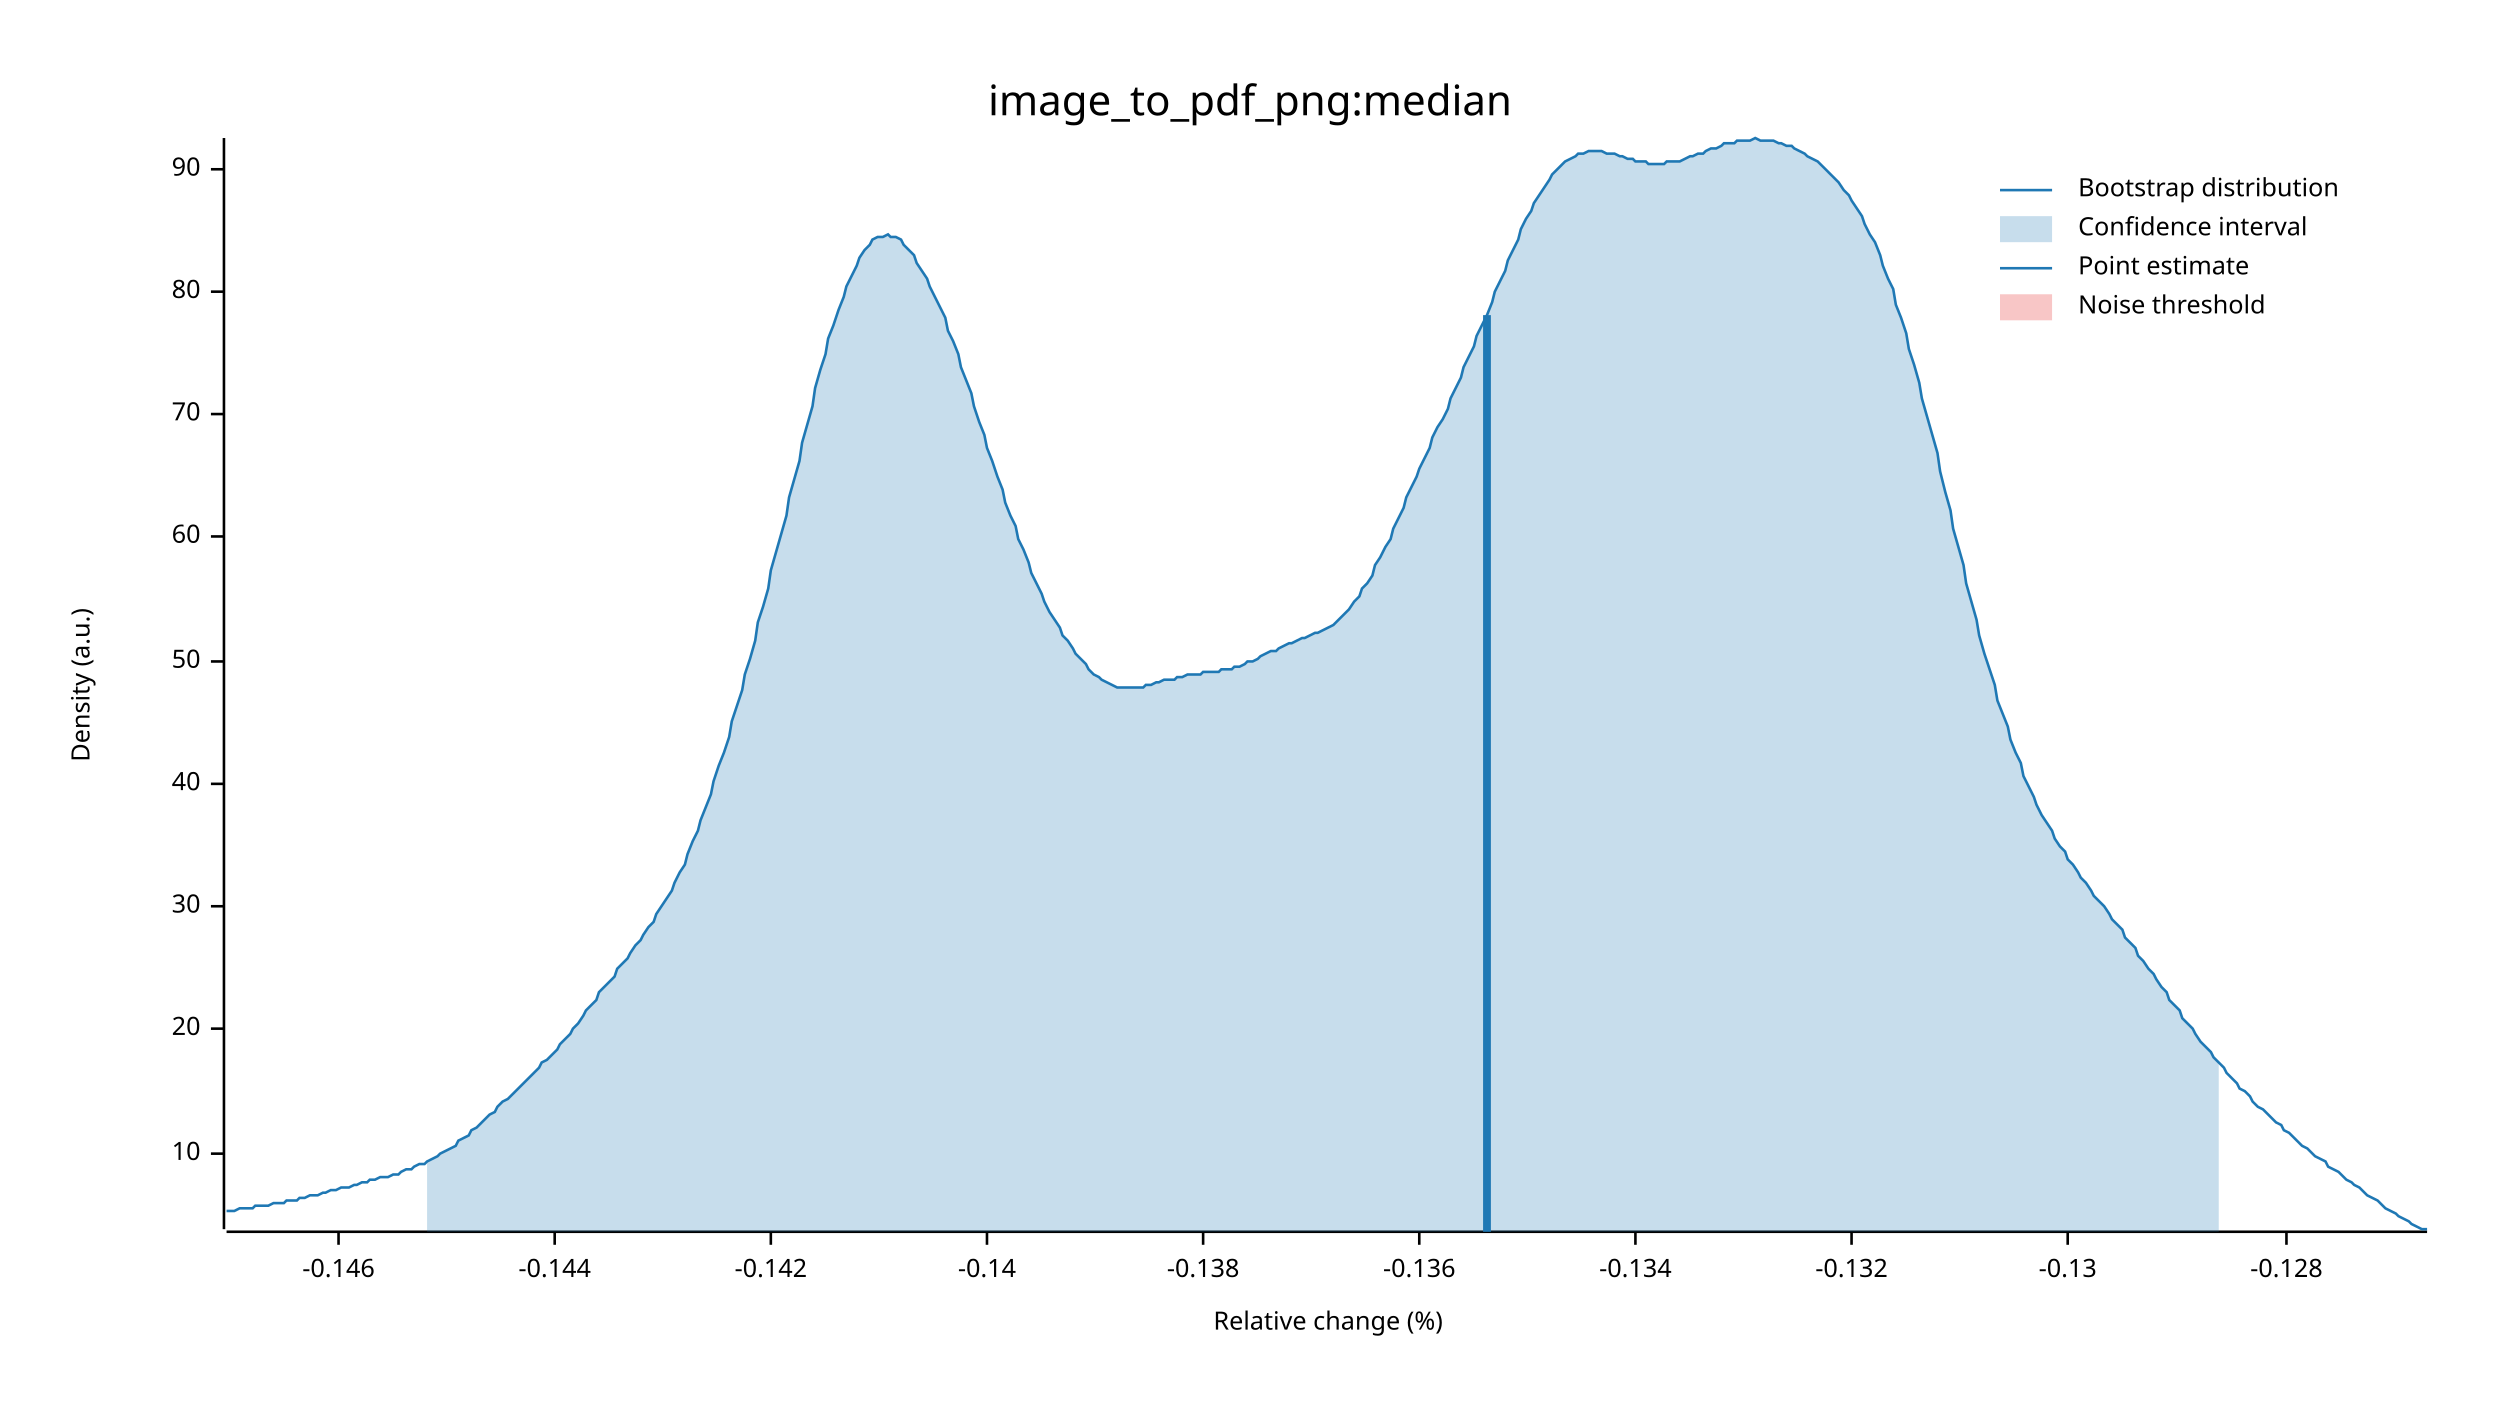
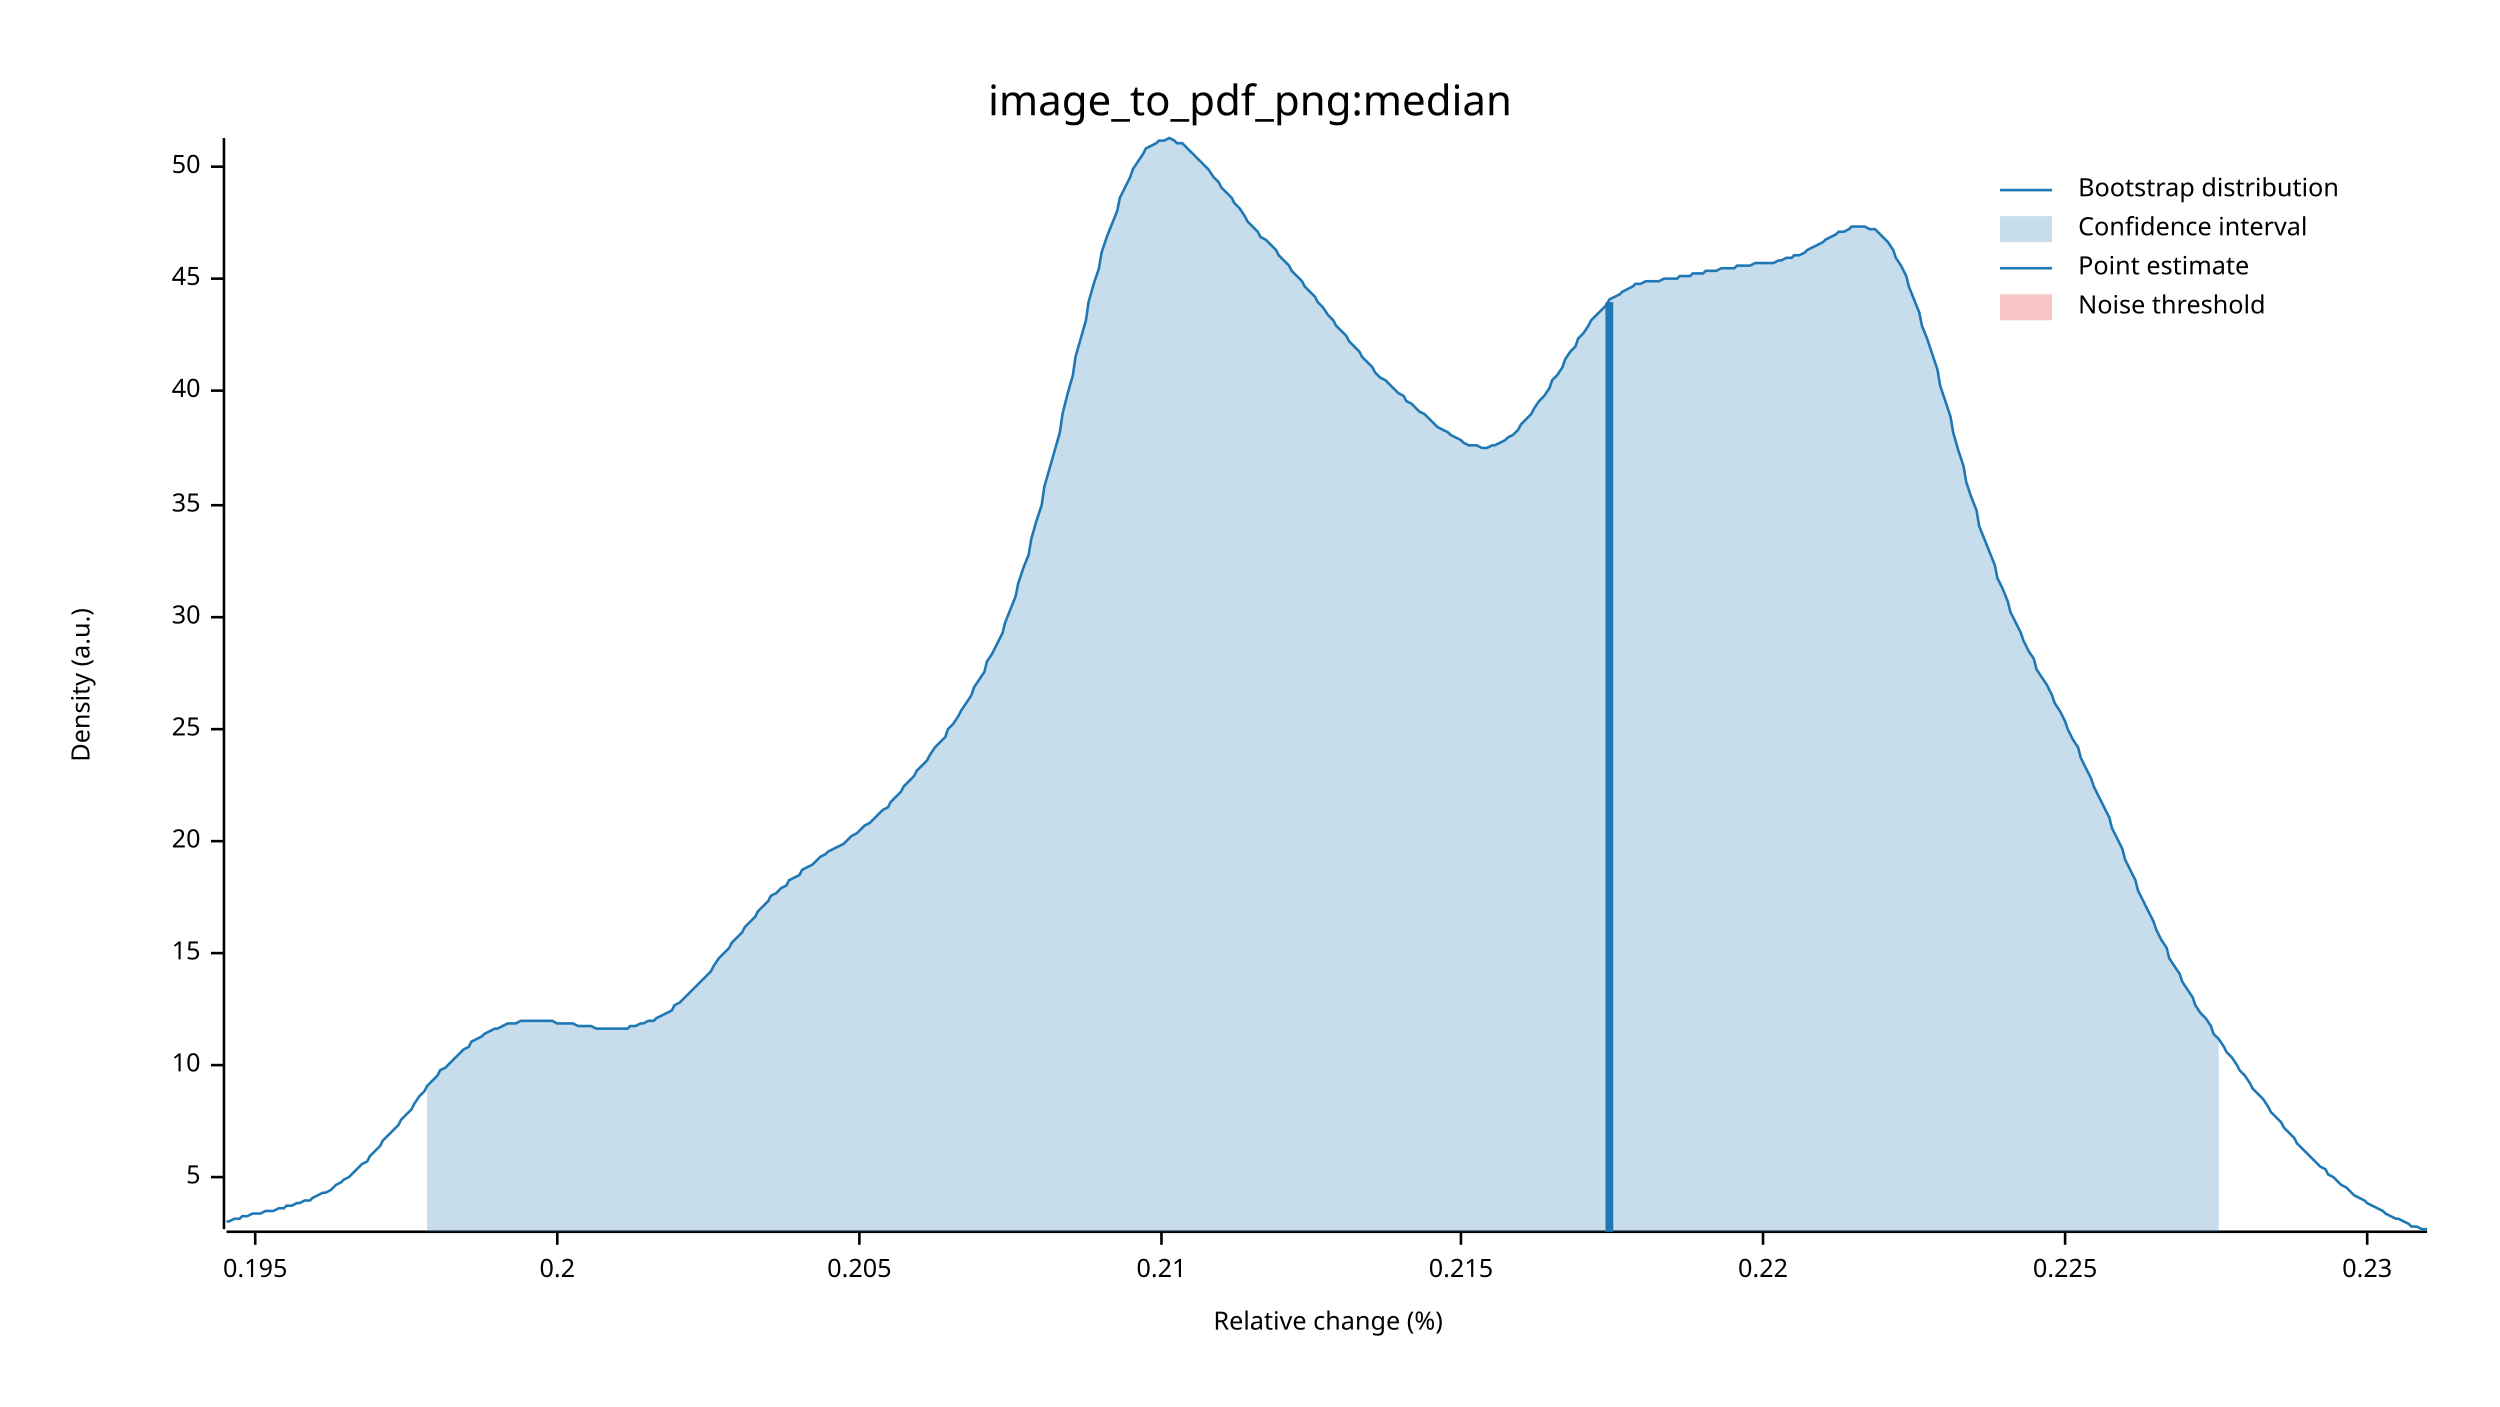
<svg xmlns="http://www.w3.org/2000/svg" width="960" height="540" viewBox="0 0 960 540">
  <text x="480" y="32" dy="0.76em" text-anchor="middle" font-family="sans-serif" font-size="16.129" opacity="1" fill="#000000">
image_to_pdf_png:median
</text>
  <text x="27" y="263" dy="0.76em" text-anchor="middle" font-family="sans-serif" font-size="9.677" opacity="1" fill="#000000" transform="rotate(270, 27, 263)">
Density (a.u.)
</text>
  <text x="510" y="513" dy="-0.5ex" text-anchor="middle" font-family="sans-serif" font-size="9.677" opacity="1" fill="#000000">
Relative change (%)
</text>
  <polyline fill="none" opacity="1" stroke="#000000" stroke-width="1" points="86,53 86,472 " />
-   <text x="77" y="443" dy="0.5ex" text-anchor="end" font-family="sans-serif" font-size="9.677" opacity="1" fill="#000000">
+   <text x="77" y="452" dy="0.5ex" text-anchor="end" font-family="sans-serif" font-size="9.677" opacity="1" fill="#000000">
+ 5
+ </text>
+   <polyline fill="none" opacity="1" stroke="#000000" stroke-width="1" points="81,452 86,452 " />
+   <text x="77" y="409" dy="0.5ex" text-anchor="end" font-family="sans-serif" font-size="9.677" opacity="1" fill="#000000">
10
</text>
-   <polyline fill="none" opacity="1" stroke="#000000" stroke-width="1" points="81,443 86,443 " />
-   <text x="77" y="395" dy="0.5ex" text-anchor="end" font-family="sans-serif" font-size="9.677" opacity="1" fill="#000000">
+   <polyline fill="none" opacity="1" stroke="#000000" stroke-width="1" points="81,409 86,409 " />
+   <text x="77" y="366" dy="0.5ex" text-anchor="end" font-family="sans-serif" font-size="9.677" opacity="1" fill="#000000">
+ 15
+ </text>
+   <polyline fill="none" opacity="1" stroke="#000000" stroke-width="1" points="81,366 86,366 " />
+   <text x="77" y="323" dy="0.5ex" text-anchor="end" font-family="sans-serif" font-size="9.677" opacity="1" fill="#000000">
20
</text>
-   <polyline fill="none" opacity="1" stroke="#000000" stroke-width="1" points="81,395 86,395 " />
-   <text x="77" y="348" dy="0.5ex" text-anchor="end" font-family="sans-serif" font-size="9.677" opacity="1" fill="#000000">
+   <polyline fill="none" opacity="1" stroke="#000000" stroke-width="1" points="81,323 86,323 " />
+   <text x="77" y="280" dy="0.5ex" text-anchor="end" font-family="sans-serif" font-size="9.677" opacity="1" fill="#000000">
+ 25
+ </text>
+   <polyline fill="none" opacity="1" stroke="#000000" stroke-width="1" points="81,280 86,280 " />
+   <text x="77" y="237" dy="0.5ex" text-anchor="end" font-family="sans-serif" font-size="9.677" opacity="1" fill="#000000">
30
</text>
-   <polyline fill="none" opacity="1" stroke="#000000" stroke-width="1" points="81,348 86,348 " />
-   <text x="77" y="301" dy="0.5ex" text-anchor="end" font-family="sans-serif" font-size="9.677" opacity="1" fill="#000000">
+   <polyline fill="none" opacity="1" stroke="#000000" stroke-width="1" points="81,237 86,237 " />
+   <text x="77" y="194" dy="0.5ex" text-anchor="end" font-family="sans-serif" font-size="9.677" opacity="1" fill="#000000">
+ 35
+ </text>
+   <polyline fill="none" opacity="1" stroke="#000000" stroke-width="1" points="81,194 86,194 " />
+   <text x="77" y="150" dy="0.5ex" text-anchor="end" font-family="sans-serif" font-size="9.677" opacity="1" fill="#000000">
40
</text>
-   <polyline fill="none" opacity="1" stroke="#000000" stroke-width="1" points="81,301 86,301 " />
-   <text x="77" y="254" dy="0.5ex" text-anchor="end" font-family="sans-serif" font-size="9.677" opacity="1" fill="#000000">
+   <polyline fill="none" opacity="1" stroke="#000000" stroke-width="1" points="81,150 86,150 " />
+   <text x="77" y="107" dy="0.5ex" text-anchor="end" font-family="sans-serif" font-size="9.677" opacity="1" fill="#000000">
+ 45
+ </text>
+   <polyline fill="none" opacity="1" stroke="#000000" stroke-width="1" points="81,107 86,107 " />
+   <text x="77" y="64" dy="0.5ex" text-anchor="end" font-family="sans-serif" font-size="9.677" opacity="1" fill="#000000">
50
</text>
-   <polyline fill="none" opacity="1" stroke="#000000" stroke-width="1" points="81,254 86,254 " />
-   <text x="77" y="206" dy="0.5ex" text-anchor="end" font-family="sans-serif" font-size="9.677" opacity="1" fill="#000000">
- 60
+   <polyline fill="none" opacity="1" stroke="#000000" stroke-width="1" points="81,64 86,64 " />
+   <polyline fill="none" opacity="1" stroke="#000000" stroke-width="1" points="87,473 932,473 " />
+   <text x="98" y="483" dy="0.76em" text-anchor="middle" font-family="sans-serif" font-size="9.677" opacity="1" fill="#000000">
+ 0.195
</text>
-   <polyline fill="none" opacity="1" stroke="#000000" stroke-width="1" points="81,206 86,206 " />
-   <text x="77" y="159" dy="0.5ex" text-anchor="end" font-family="sans-serif" font-size="9.677" opacity="1" fill="#000000">
- 70
+   <polyline fill="none" opacity="1" stroke="#000000" stroke-width="1" points="98,473 98,478 " />
+   <text x="214" y="483" dy="0.76em" text-anchor="middle" font-family="sans-serif" font-size="9.677" opacity="1" fill="#000000">
+ 0.2
</text>
-   <polyline fill="none" opacity="1" stroke="#000000" stroke-width="1" points="81,159 86,159 " />
-   <text x="77" y="112" dy="0.5ex" text-anchor="end" font-family="sans-serif" font-size="9.677" opacity="1" fill="#000000">
- 80
+   <polyline fill="none" opacity="1" stroke="#000000" stroke-width="1" points="214,473 214,478 " />
+   <text x="330" y="483" dy="0.76em" text-anchor="middle" font-family="sans-serif" font-size="9.677" opacity="1" fill="#000000">
+ 0.205
</text>
-   <polyline fill="none" opacity="1" stroke="#000000" stroke-width="1" points="81,112 86,112 " />
-   <text x="77" y="65" dy="0.5ex" text-anchor="end" font-family="sans-serif" font-size="9.677" opacity="1" fill="#000000">
- 90
+   <polyline fill="none" opacity="1" stroke="#000000" stroke-width="1" points="330,473 330,478 " />
+   <text x="446" y="483" dy="0.76em" text-anchor="middle" font-family="sans-serif" font-size="9.677" opacity="1" fill="#000000">
+ 0.21
</text>
-   <polyline fill="none" opacity="1" stroke="#000000" stroke-width="1" points="81,65 86,65 " />
-   <polyline fill="none" opacity="1" stroke="#000000" stroke-width="1" points="87,473 932,473 " />
-   <text x="130" y="483" dy="0.76em" text-anchor="middle" font-family="sans-serif" font-size="9.677" opacity="1" fill="#000000">
- -0.146
+   <polyline fill="none" opacity="1" stroke="#000000" stroke-width="1" points="446,473 446,478 " />
+   <text x="561" y="483" dy="0.76em" text-anchor="middle" font-family="sans-serif" font-size="9.677" opacity="1" fill="#000000">
+ 0.215
</text>
-   <polyline fill="none" opacity="1" stroke="#000000" stroke-width="1" points="130,473 130,478 " />
-   <text x="213" y="483" dy="0.76em" text-anchor="middle" font-family="sans-serif" font-size="9.677" opacity="1" fill="#000000">
- -0.144
+   <polyline fill="none" opacity="1" stroke="#000000" stroke-width="1" points="561,473 561,478 " />
+   <text x="677" y="483" dy="0.76em" text-anchor="middle" font-family="sans-serif" font-size="9.677" opacity="1" fill="#000000">
+ 0.22
</text>
-   <polyline fill="none" opacity="1" stroke="#000000" stroke-width="1" points="213,473 213,478 " />
-   <text x="296" y="483" dy="0.76em" text-anchor="middle" font-family="sans-serif" font-size="9.677" opacity="1" fill="#000000">
- -0.142
+   <polyline fill="none" opacity="1" stroke="#000000" stroke-width="1" points="677,473 677,478 " />
+   <text x="793" y="483" dy="0.76em" text-anchor="middle" font-family="sans-serif" font-size="9.677" opacity="1" fill="#000000">
+ 0.225
</text>
-   <polyline fill="none" opacity="1" stroke="#000000" stroke-width="1" points="296,473 296,478 " />
-   <text x="379" y="483" dy="0.76em" text-anchor="middle" font-family="sans-serif" font-size="9.677" opacity="1" fill="#000000">
- -0.14
+   <polyline fill="none" opacity="1" stroke="#000000" stroke-width="1" points="793,473 793,478 " />
+   <text x="909" y="483" dy="0.76em" text-anchor="middle" font-family="sans-serif" font-size="9.677" opacity="1" fill="#000000">
+ 0.23
</text>
-   <polyline fill="none" opacity="1" stroke="#000000" stroke-width="1" points="379,473 379,478 " />
-   <text x="462" y="483" dy="0.76em" text-anchor="middle" font-family="sans-serif" font-size="9.677" opacity="1" fill="#000000">
- -0.138
- </text>
-   <polyline fill="none" opacity="1" stroke="#000000" stroke-width="1" points="462,473 462,478 " />
-   <text x="545" y="483" dy="0.76em" text-anchor="middle" font-family="sans-serif" font-size="9.677" opacity="1" fill="#000000">
- -0.136
- </text>
-   <polyline fill="none" opacity="1" stroke="#000000" stroke-width="1" points="545,473 545,478 " />
-   <text x="628" y="483" dy="0.76em" text-anchor="middle" font-family="sans-serif" font-size="9.677" opacity="1" fill="#000000">
- -0.134
- </text>
-   <polyline fill="none" opacity="1" stroke="#000000" stroke-width="1" points="628,473 628,478 " />
-   <text x="711" y="483" dy="0.76em" text-anchor="middle" font-family="sans-serif" font-size="9.677" opacity="1" fill="#000000">
- -0.132
- </text>
-   <polyline fill="none" opacity="1" stroke="#000000" stroke-width="1" points="711,473 711,478 " />
-   <text x="794" y="483" dy="0.76em" text-anchor="middle" font-family="sans-serif" font-size="9.677" opacity="1" fill="#000000">
- -0.13
- </text>
-   <polyline fill="none" opacity="1" stroke="#000000" stroke-width="1" points="794,473 794,478 " />
-   <text x="878" y="483" dy="0.76em" text-anchor="middle" font-family="sans-serif" font-size="9.677" opacity="1" fill="#000000">
- -0.128
- </text>
-   <polyline fill="none" opacity="1" stroke="#000000" stroke-width="1" points="878,473 878,478 " />
-   <polyline fill="none" opacity="1" stroke="#1F78B4" stroke-width="1" points="87,465 88,465 90,465 92,464 93,464 95,464 97,464 98,463 100,463 102,463 103,463 105,462 107,462 109,462 110,461 112,461 114,461 115,460 117,460 119,459 120,459 122,459 124,458 125,458 127,457 129,457 131,456 132,456 134,456 136,455 137,455 139,454 141,454 142,453 144,453 146,452 147,452 149,452 151,451 153,451 154,450 156,449 158,449 159,448 161,447 163,447 164,446 166,445 168,444 169,443 171,442 173,441 175,440 176,438 178,437 180,436 181,434 183,433 185,431 186,430 188,428 190,427 191,425 193,423 195,422 197,420 198,419 200,417 202,415 203,414 205,412 207,410 208,408 210,407 212,405 214,403 215,401 217,399 219,397 220,395 222,393 224,390 225,388 227,386 229,384 230,381 232,379 234,377 236,375 237,372 239,370 241,368 242,366 244,363 246,361 247,359 249,356 251,354 252,351 254,348 256,345 258,342 259,339 261,335 263,332 264,328 266,323 268,319 269,315 271,310 273,305 274,300 276,294 278,289 280,283 281,277 283,271 285,265 286,259 288,253 290,246 291,239 293,233 295,226 296,219 298,212 300,205 302,198 303,191 305,184 307,177 308,170 310,163 312,156 313,149 315,142 317,136 318,130 320,125 322,119 324,114 325,110 327,106 329,102 330,99 332,96 334,94 335,92 337,91 339,91 341,90 342,91 344,91 346,92 347,94 349,96 351,98 352,101 354,104 356,107 357,110 359,114 361,118 363,122 364,127 366,131 368,136 369,141 371,146 373,151 374,156 376,162 378,167 379,172 381,177 383,183 385,188 386,193 388,198 390,202 391,207 393,211 395,216 396,220 398,224 400,228 401,231 403,235 405,238 407,241 408,244 410,246 412,249 413,251 415,253 417,255 418,257 420,259 422,260 423,261 425,262 427,263 429,264 430,264 432,264 434,264 435,264 437,264 439,264 440,263 442,263 444,262 445,262 447,261 449,261 451,261 452,260 454,260 456,259 457,259 459,259 461,259 462,258 464,258 466,258 468,258 469,257 471,257 473,257 474,256 476,256 478,255 479,254 481,254 483,253 484,252 486,251 488,250 490,250 491,249 493,248 495,247 496,247 498,246 500,245 501,245 503,244 505,243 506,243 508,242 510,241 512,240 513,239 515,237 517,235 518,234 520,231 522,229 523,226 525,224 527,221 528,217 530,214 532,210 534,207 535,203 537,199 539,195 540,191 542,187 544,183 545,180 547,176 549,172 550,168 552,164 554,161 556,157 557,153 559,149 561,145 562,141 564,137 566,133 567,129 569,125 571,121 573,116 574,112 576,108 578,104 579,100 581,96 583,92 584,88 586,84 588,81 589,78 591,75 593,72 595,69 596,67 598,65 600,63 601,62 603,61 605,60 606,59 608,59 610,58 611,58 613,58 615,58 617,59 618,59 620,59 622,60 623,60 625,61 627,61 628,62 630,62 632,62 633,63 635,63 637,63 639,63 640,62 642,62 644,62 645,62 647,61 649,60 650,60 652,59 654,59 655,58 657,57 659,57 661,56 662,55 664,55 666,55 667,54 669,54 671,54 672,54 674,53 676,54 677,54 679,54 681,54 683,55 684,55 686,56 688,56 689,57 691,58 693,59 694,60 696,61 698,62 700,64 701,65 703,67 705,69 706,70 708,73 710,75 711,77 713,80 715,83 716,86 718,90 720,93 722,98 723,102 725,107 727,111 728,117 730,122 732,128 733,134 735,140 737,147 738,153 740,160 742,167 744,174 745,181 747,189 749,196 750,203 752,210 754,217 755,224 757,231 759,238 760,244 762,251 764,257 766,263 767,269 769,274 771,279 772,284 774,289 776,293 777,298 779,302 781,306 782,309 784,313 786,316 788,319 789,322 791,325 793,327 794,330 796,332 798,335 799,337 801,339 803,342 804,344 806,346 808,348 810,351 811,353 813,355 815,357 816,360 818,362 820,364 821,367 823,369 825,372 827,374 828,376 830,379 832,381 833,384 835,386 837,388 838,391 840,393 842,395 843,397 845,400 847,402 849,404 850,406 852,408 854,410 855,412 857,414 859,416 860,418 862,419 864,421 865,423 867,425 869,426 871,428 872,429 874,431 876,432 877,434 879,435 881,437 882,438 884,440 886,441 887,442 889,444 891,445 893,446 894,448 896,449 898,450 899,451 901,453 903,454 904,455 906,456 908,458 909,459 911,460 913,461 915,463 916,464 918,465 920,466 921,467 923,468 925,469 926,470 928,471 930,472 932,472 " />
-   <polygon opacity="0.25" fill="#1F78B4" points="164,446 166,445 168,444 169,443 171,442 173,441 175,440 176,438 178,437 180,436 181,434 183,433 185,431 186,430 188,428 190,427 191,425 193,423 195,422 197,420 198,419 200,417 202,415 203,414 205,412 207,410 208,408 210,407 212,405 214,403 215,401 217,399 219,397 220,395 222,393 224,390 225,388 227,386 229,384 230,381 232,379 234,377 236,375 237,372 239,370 241,368 242,366 244,363 246,361 247,359 249,356 251,354 252,351 254,348 256,345 258,342 259,339 261,335 263,332 264,328 266,323 268,319 269,315 271,310 273,305 274,300 276,294 278,289 280,283 281,277 283,271 285,265 286,259 288,253 290,246 291,239 293,233 295,226 296,219 298,212 300,205 302,198 303,191 305,184 307,177 308,170 310,163 312,156 313,149 315,142 317,136 318,130 320,125 322,119 324,114 325,110 327,106 329,102 330,99 332,96 334,94 335,92 337,91 339,91 341,90 342,91 344,91 346,92 347,94 349,96 351,98 352,101 354,104 356,107 357,110 359,114 361,118 363,122 364,127 366,131 368,136 369,141 371,146 373,151 374,156 376,162 378,167 379,172 381,177 383,183 385,188 386,193 388,198 390,202 391,207 393,211 395,216 396,220 398,224 400,228 401,231 403,235 405,238 407,241 408,244 410,246 412,249 413,251 415,253 417,255 418,257 420,259 422,260 423,261 425,262 427,263 429,264 430,264 432,264 434,264 435,264 437,264 439,264 440,263 442,263 444,262 445,262 447,261 449,261 451,261 452,260 454,260 456,259 457,259 459,259 461,259 462,258 464,258 466,258 468,258 469,257 471,257 473,257 474,256 476,256 478,255 479,254 481,254 483,253 484,252 486,251 488,250 490,250 491,249 493,248 495,247 496,247 498,246 500,245 501,245 503,244 505,243 506,243 508,242 510,241 512,240 513,239 515,237 517,235 518,234 520,231 522,229 523,226 525,224 527,221 528,217 530,214 532,210 534,207 535,203 537,199 539,195 540,191 542,187 544,183 545,180 547,176 549,172 550,168 552,164 554,161 556,157 557,153 559,149 561,145 562,141 564,137 566,133 567,129 569,125 571,121 573,116 574,112 576,108 578,104 579,100 581,96 583,92 584,88 586,84 588,81 589,78 591,75 593,72 595,69 596,67 598,65 600,63 601,62 603,61 605,60 606,59 608,59 610,58 611,58 613,58 615,58 617,59 618,59 620,59 622,60 623,60 625,61 627,61 628,62 630,62 632,62 633,63 635,63 637,63 639,63 640,62 642,62 644,62 645,62 647,61 649,60 650,60 652,59 654,59 655,58 657,57 659,57 661,56 662,55 664,55 666,55 667,54 669,54 671,54 672,54 674,53 676,54 677,54 679,54 681,54 683,55 684,55 686,56 688,56 689,57 691,58 693,59 694,60 696,61 698,62 700,64 701,65 703,67 705,69 706,70 708,73 710,75 711,77 713,80 715,83 716,86 718,90 720,93 722,98 723,102 725,107 727,111 728,117 730,122 732,128 733,134 735,140 737,147 738,153 740,160 742,167 744,174 745,181 747,189 749,196 750,203 752,210 754,217 755,224 757,231 759,238 760,244 762,251 764,257 766,263 767,269 769,274 771,279 772,284 774,289 776,293 777,298 779,302 781,306 782,309 784,313 786,316 788,319 789,322 791,325 793,327 794,330 796,332 798,335 799,337 801,339 803,342 804,344 806,346 808,348 810,351 811,353 813,355 815,357 816,360 818,362 820,364 821,367 823,369 825,372 827,374 828,376 830,379 832,381 833,384 835,386 837,388 838,391 840,393 842,395 843,397 845,400 847,402 849,404 850,406 852,408 852,473 164,473 " />
-   <polyline fill="none" opacity="1" stroke="#1F78B4" stroke-width="3" points="571,473 571,121 " />
+   <polyline fill="none" opacity="1" stroke="#000000" stroke-width="1" points="909,473 909,478 " />
+   <polyline fill="none" opacity="1" stroke="#1F78B4" stroke-width="1" points="87,469 88,469 90,468 92,468 93,467 95,467 97,466 98,466 100,466 102,465 103,465 105,465 107,464 109,464 110,463 112,463 114,462 115,462 117,461 119,461 120,460 122,459 124,458 125,458 127,457 129,455 131,454 132,453 134,452 136,450 137,449 139,447 141,446 142,444 144,442 146,440 147,438 149,436 151,434 153,432 154,430 156,428 158,426 159,424 161,421 163,419 164,417 166,415 168,413 169,411 171,410 173,408 175,406 176,405 178,403 180,402 181,400 183,399 185,398 186,397 188,396 190,395 191,395 193,394 195,393 197,393 198,393 200,392 202,392 203,392 205,392 207,392 208,392 210,392 212,392 214,393 215,393 217,393 219,393 220,393 222,394 224,394 225,394 227,394 229,395 230,395 232,395 234,395 236,395 237,395 239,395 241,395 242,394 244,394 246,393 247,393 249,392 251,392 252,391 254,390 256,389 258,388 259,386 261,385 263,383 264,382 266,380 268,378 269,377 271,375 273,373 274,371 276,368 278,366 280,364 281,362 283,360 285,358 286,356 288,354 290,352 291,350 293,348 295,346 296,344 298,343 300,341 302,340 303,338 305,337 307,336 308,334 310,333 312,332 313,331 315,329 317,328 318,327 320,326 322,325 324,324 325,323 327,321 329,320 330,319 332,317 334,316 335,315 337,313 339,311 341,310 342,308 344,306 346,304 347,302 349,300 351,298 352,296 354,294 356,292 357,290 359,287 361,285 363,283 364,280 366,278 368,275 369,273 371,270 373,267 374,264 376,261 378,258 379,254 381,251 383,247 385,243 386,239 388,234 390,229 391,224 393,218 395,213 396,207 398,200 400,194 401,187 403,180 405,173 407,166 408,159 410,151 412,144 413,137 415,130 417,123 418,116 420,109 422,103 423,97 425,91 427,86 429,81 430,76 432,72 434,68 435,65 437,62 439,59 440,57 442,56 444,55 445,54 447,54 449,53 451,54 452,55 454,55 456,57 457,58 459,60 461,62 462,63 464,65 466,68 468,70 469,72 471,74 473,76 474,78 476,80 478,83 479,85 481,87 483,89 484,91 486,92 488,94 490,96 491,98 493,100 495,102 496,104 498,106 500,108 501,110 503,112 505,114 506,116 508,118 510,121 512,123 513,125 515,127 517,129 518,131 520,133 522,135 523,137 525,139 527,141 528,143 530,145 532,146 534,148 535,149 537,151 539,152 540,154 542,155 544,157 545,158 547,159 549,161 550,162 552,164 554,165 556,166 557,167 559,168 561,169 562,170 564,171 566,171 567,171 569,172 571,172 573,171 574,171 576,170 578,169 579,168 581,167 583,165 584,163 586,161 588,159 589,157 591,154 593,152 595,149 596,146 598,144 600,141 601,138 603,135 605,133 606,130 608,128 610,125 611,123 613,121 615,119 617,117 618,115 620,114 622,113 623,112 625,111 627,110 628,109 630,109 632,108 633,108 635,108 637,108 639,107 640,107 642,107 644,107 645,106 647,106 649,106 650,105 652,105 654,105 655,104 657,104 659,104 661,103 662,103 664,103 666,103 667,102 669,102 671,102 672,102 674,101 676,101 677,101 679,101 681,101 683,100 684,100 686,99 688,99 689,98 691,98 693,97 694,96 696,95 698,94 700,93 701,92 703,91 705,90 706,89 708,89 710,88 711,87 713,87 715,87 716,87 718,88 720,88 722,90 723,91 725,93 727,96 728,99 730,102 732,106 733,110 735,115 737,120 738,125 740,130 742,136 744,142 745,148 747,154 749,160 750,166 752,173 754,179 755,185 757,191 759,196 760,202 762,207 764,212 766,217 767,222 769,226 771,231 772,235 774,239 776,243 777,246 779,250 781,253 782,257 784,260 786,263 788,267 789,270 791,273 793,277 794,280 796,284 798,287 799,291 801,295 803,299 804,302 806,306 808,310 810,314 811,318 813,322 815,326 816,330 818,334 820,338 821,342 823,346 825,350 827,354 828,357 830,361 832,364 833,368 835,371 837,374 838,377 840,380 842,383 843,386 845,389 847,391 849,394 850,397 852,399 854,402 855,404 857,406 859,409 860,411 862,413 864,416 865,418 867,420 869,422 871,425 872,427 874,429 876,431 877,433 879,435 881,437 882,439 884,441 886,443 887,444 889,446 891,448 893,449 894,451 896,452 898,454 899,455 901,456 903,458 904,459 906,460 908,461 909,462 911,463 913,464 915,465 916,466 918,467 920,468 921,468 923,469 925,470 926,471 928,471 930,472 932,472 " />
+   <polygon opacity="0.25" fill="#1F78B4" points="164,417 166,415 168,413 169,411 171,410 173,408 175,406 176,405 178,403 180,402 181,400 183,399 185,398 186,397 188,396 190,395 191,395 193,394 195,393 197,393 198,393 200,392 202,392 203,392 205,392 207,392 208,392 210,392 212,392 214,393 215,393 217,393 219,393 220,393 222,394 224,394 225,394 227,394 229,395 230,395 232,395 234,395 236,395 237,395 239,395 241,395 242,394 244,394 246,393 247,393 249,392 251,392 252,391 254,390 256,389 258,388 259,386 261,385 263,383 264,382 266,380 268,378 269,377 271,375 273,373 274,371 276,368 278,366 280,364 281,362 283,360 285,358 286,356 288,354 290,352 291,350 293,348 295,346 296,344 298,343 300,341 302,340 303,338 305,337 307,336 308,334 310,333 312,332 313,331 315,329 317,328 318,327 320,326 322,325 324,324 325,323 327,321 329,320 330,319 332,317 334,316 335,315 337,313 339,311 341,310 342,308 344,306 346,304 347,302 349,300 351,298 352,296 354,294 356,292 357,290 359,287 361,285 363,283 364,280 366,278 368,275 369,273 371,270 373,267 374,264 376,261 378,258 379,254 381,251 383,247 385,243 386,239 388,234 390,229 391,224 393,218 395,213 396,207 398,200 400,194 401,187 403,180 405,173 407,166 408,159 410,151 412,144 413,137 415,130 417,123 418,116 420,109 422,103 423,97 425,91 427,86 429,81 430,76 432,72 434,68 435,65 437,62 439,59 440,57 442,56 444,55 445,54 447,54 449,53 451,54 452,55 454,55 456,57 457,58 459,60 461,62 462,63 464,65 466,68 468,70 469,72 471,74 473,76 474,78 476,80 478,83 479,85 481,87 483,89 484,91 486,92 488,94 490,96 491,98 493,100 495,102 496,104 498,106 500,108 501,110 503,112 505,114 506,116 508,118 510,121 512,123 513,125 515,127 517,129 518,131 520,133 522,135 523,137 525,139 527,141 528,143 530,145 532,146 534,148 535,149 537,151 539,152 540,154 542,155 544,157 545,158 547,159 549,161 550,162 552,164 554,165 556,166 557,167 559,168 561,169 562,170 564,171 566,171 567,171 569,172 571,172 573,171 574,171 576,170 578,169 579,168 581,167 583,165 584,163 586,161 588,159 589,157 591,154 593,152 595,149 596,146 598,144 600,141 601,138 603,135 605,133 606,130 608,128 610,125 611,123 613,121 615,119 617,117 618,115 620,114 622,113 623,112 625,111 627,110 628,109 630,109 632,108 633,108 635,108 637,108 639,107 640,107 642,107 644,107 645,106 647,106 649,106 650,105 652,105 654,105 655,104 657,104 659,104 661,103 662,103 664,103 666,103 667,102 669,102 671,102 672,102 674,101 676,101 677,101 679,101 681,101 683,100 684,100 686,99 688,99 689,98 691,98 693,97 694,96 696,95 698,94 700,93 701,92 703,91 705,90 706,89 708,89 710,88 711,87 713,87 715,87 716,87 718,88 720,88 722,90 723,91 725,93 727,96 728,99 730,102 732,106 733,110 735,115 737,120 738,125 740,130 742,136 744,142 745,148 747,154 749,160 750,166 752,173 754,179 755,185 757,191 759,196 760,202 762,207 764,212 766,217 767,222 769,226 771,231 772,235 774,239 776,243 777,246 779,250 781,253 782,257 784,260 786,263 788,267 789,270 791,273 793,277 794,280 796,284 798,287 799,291 801,295 803,299 804,302 806,306 808,310 810,314 811,318 813,322 815,326 816,330 818,334 820,338 821,342 823,346 825,350 827,354 828,357 830,361 832,364 833,368 835,371 837,374 838,377 840,380 842,383 843,386 845,389 847,391 849,394 850,397 852,399 852,473 164,473 " />
+   <polyline fill="none" opacity="1" stroke="#1F78B4" stroke-width="3" points="618,473 618,116 " />
  <rect x="509" y="53" width="0" height="419" opacity="0.1" fill="#E31A1C" stroke="none" />
  <text x="798" y="68" dy="0.76em" text-anchor="start" font-family="sans-serif" font-size="9.677" opacity="1" fill="#000000">
Bootstrap distribution
</text>
  <text x="798" y="83" dy="0.76em" text-anchor="start" font-family="sans-serif" font-size="9.677" opacity="1" fill="#000000">
Confidence interval
</text>
  <text x="798" y="98" dy="0.76em" text-anchor="start" font-family="sans-serif" font-size="9.677" opacity="1" fill="#000000">
Point estimate
</text>
  <text x="798" y="113" dy="0.76em" text-anchor="start" font-family="sans-serif" font-size="9.677" opacity="1" fill="#000000">
Noise threshold
</text>
  <polyline fill="none" opacity="1" stroke="#1F78B4" stroke-width="1" points="768,73 788,73 " />
  <rect x="768" y="83" width="20" height="10" opacity="0.25" fill="#1F78B4" stroke="none" />
  <polyline fill="none" opacity="1" stroke="#1F78B4" stroke-width="1" points="768,103 788,103 " />
  <rect x="768" y="113" width="20" height="10" opacity="0.25" fill="#E31A1C" stroke="none" />
</svg>
